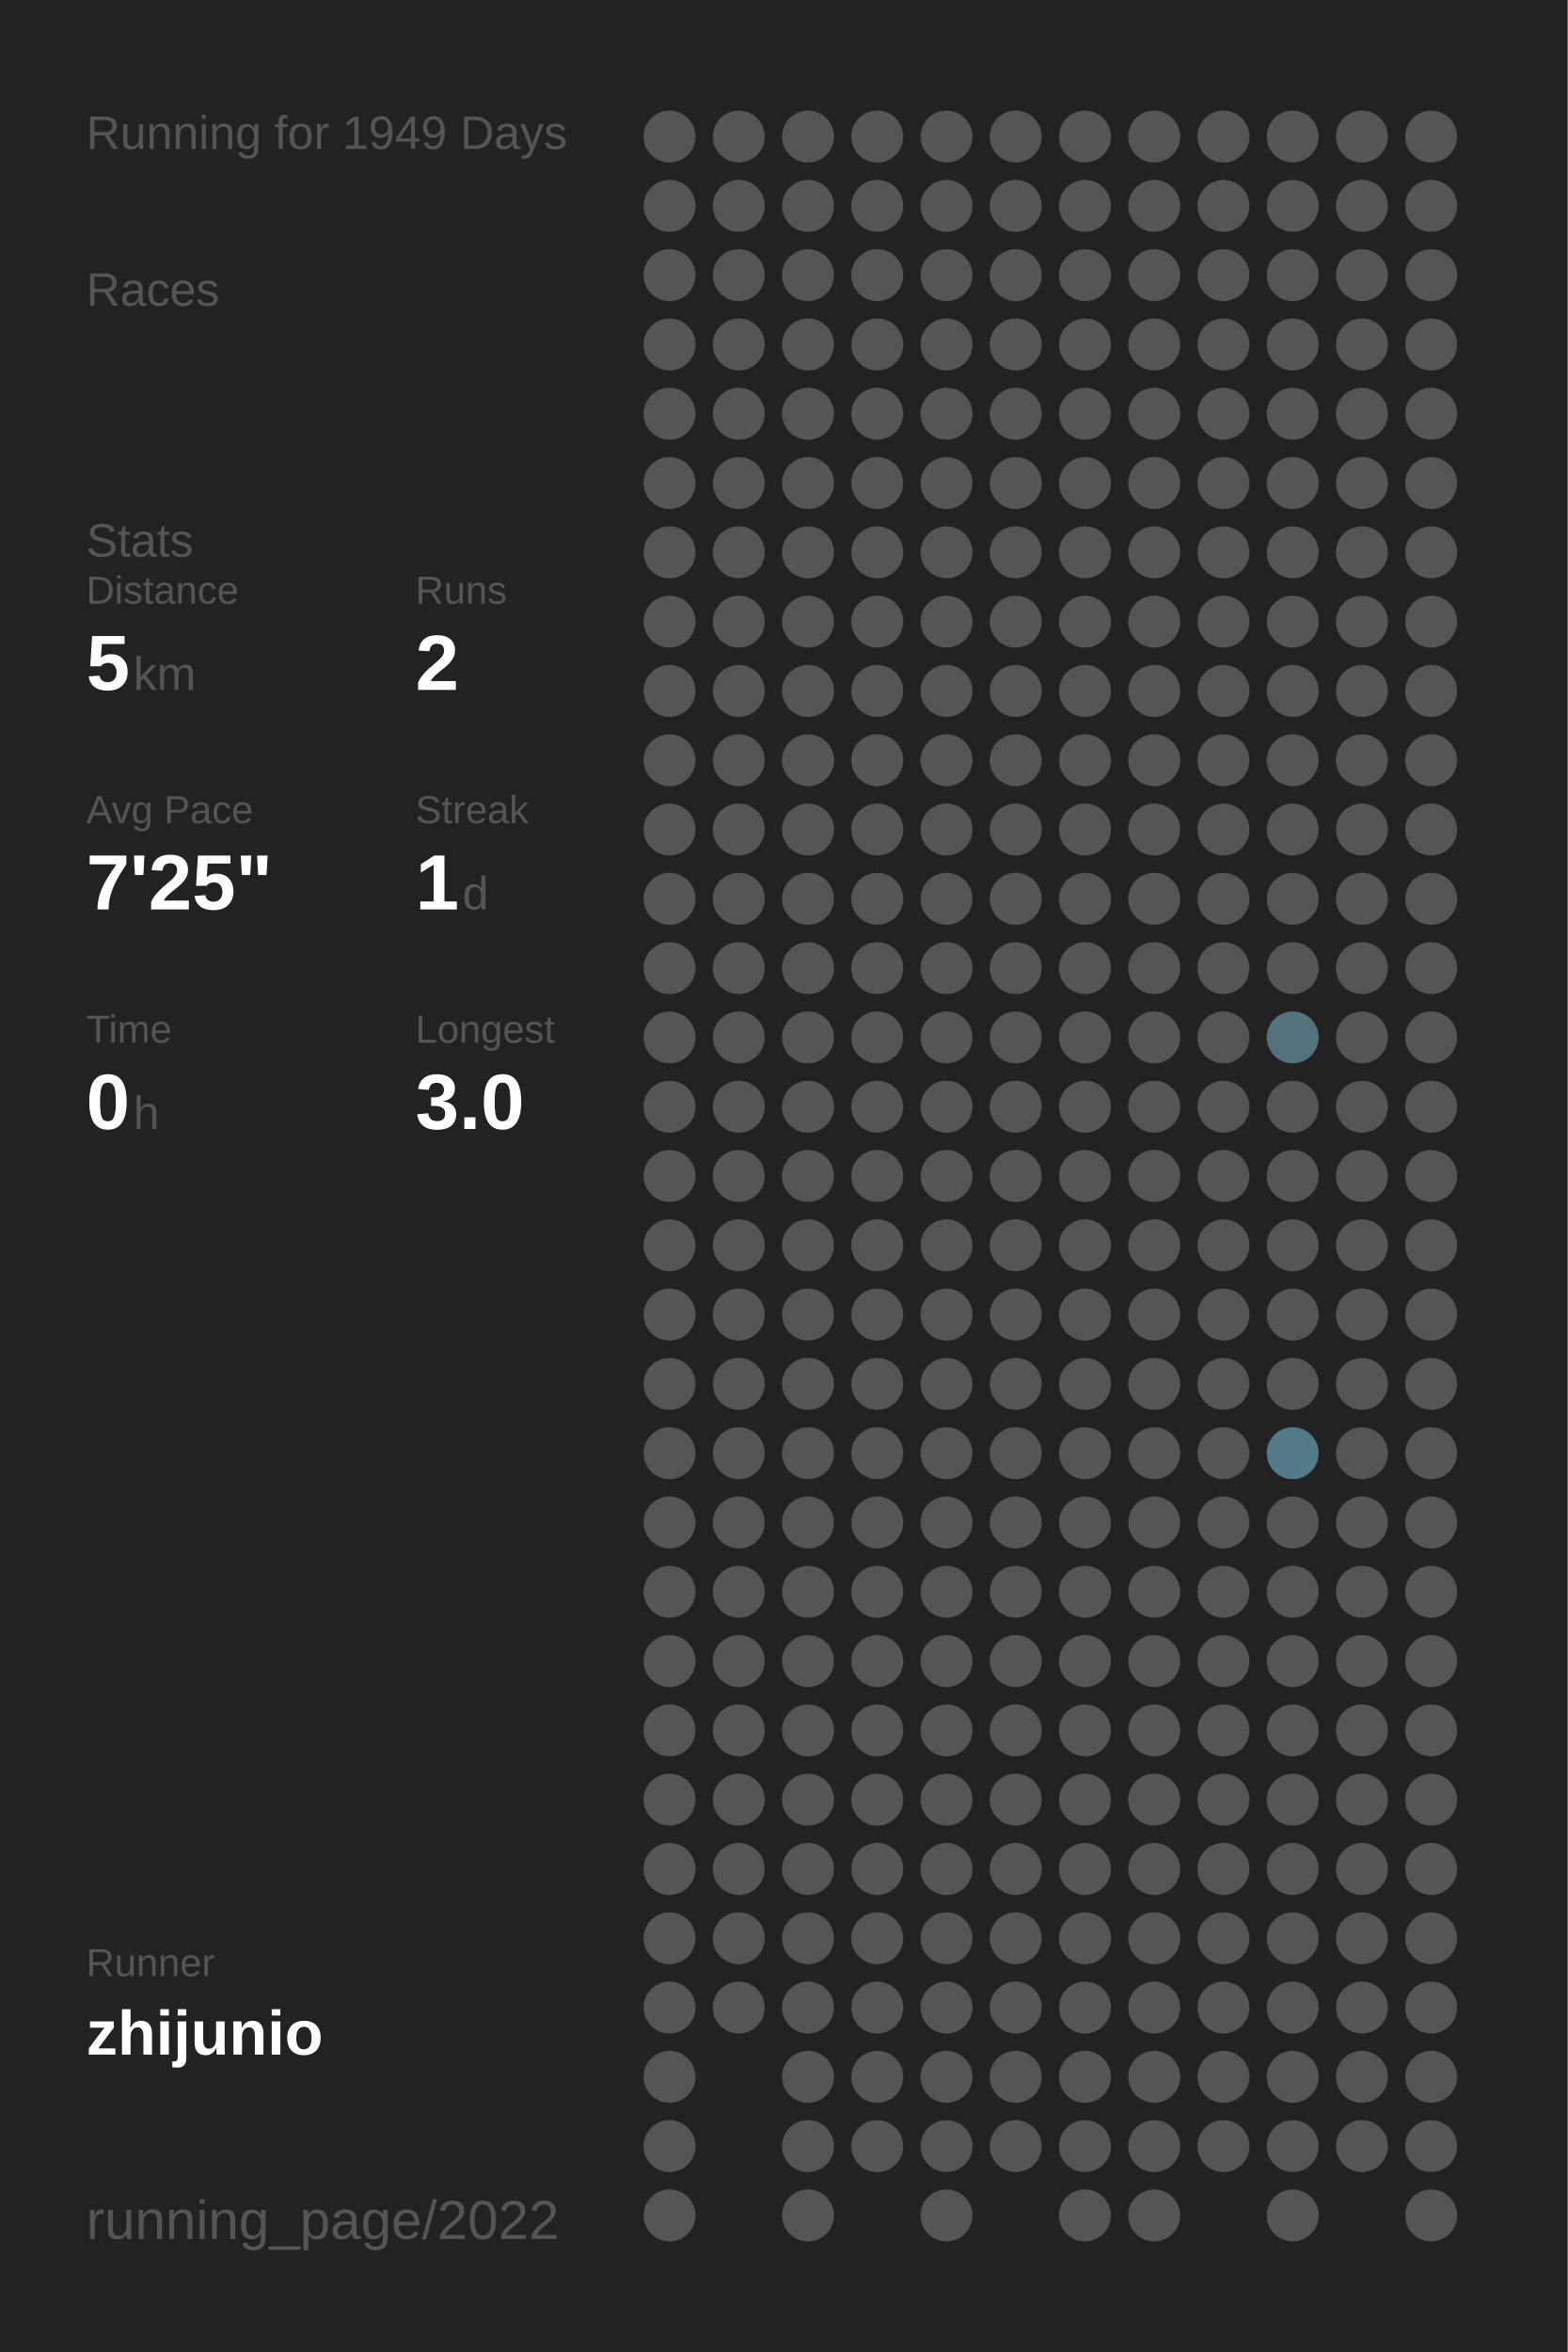
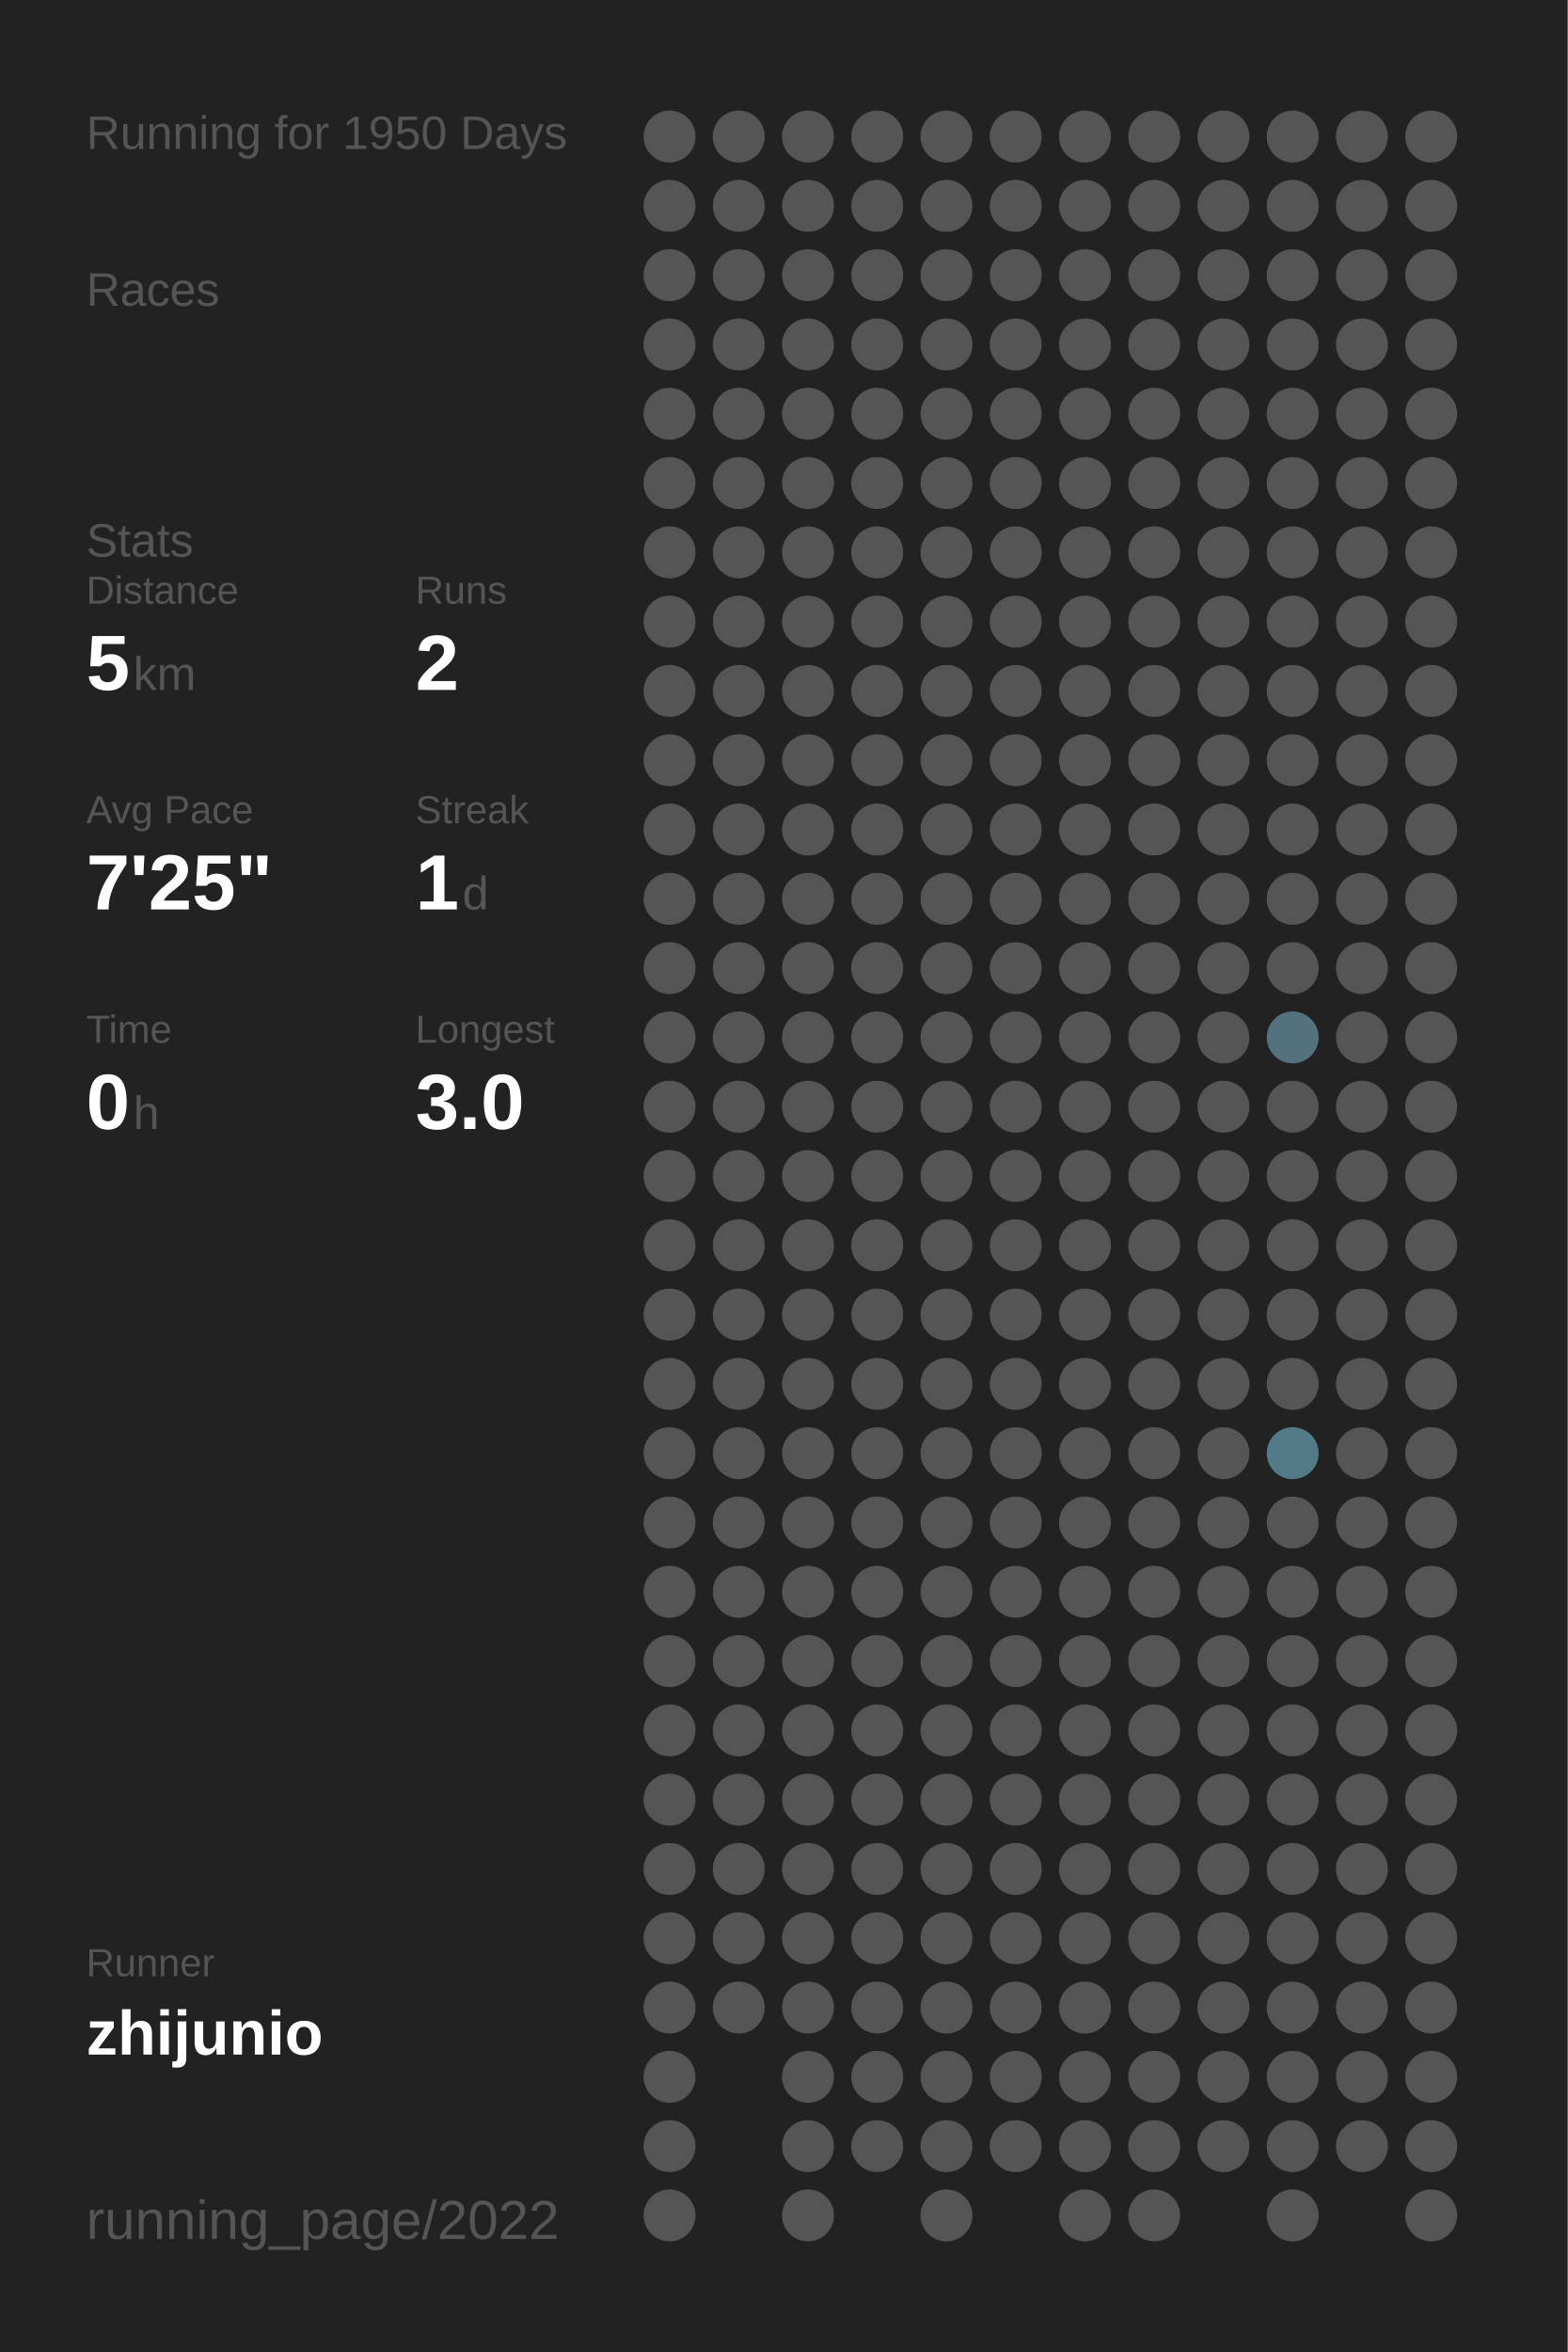
<svg xmlns="http://www.w3.org/2000/svg" baseProfile="full" height="300mm" version="1.1" viewBox="0,0,200,300" width="200mm">
  <defs />
  <rect fill="#222222" height="300" width="200" x="0" y="0" />
-   <text fill="#555555" style="font-size:6px; font-family:Arial;" x="11" y="19">Running for 1949 Days</text>
+   <text fill="#555555" style="font-size:6px; font-family:Arial;" x="11" y="19">Running for 1950 Days</text>
  <text fill="#555555" style="font-size:6px; font-family:Arial;" x="11" y="39">Races</text>
  <text fill="#555555" style="font-size:6px; font-family:Arial;" x="11" y="71">Stats</text>
  <text fill="#555555" style="font-size:5px; font-family:Arial;" x="11" y="77">Distance</text>
  <text fill="#FFFFFF" style="font-size:10px; font-family:Arial; font-weight:bold;" x="11" y="88">5</text>
  <text fill="#555555" style="font-size:6px; font-family:Arial;" x="17" y="88">km</text>
  <text fill="#555555" style="font-size:5px; font-family:Arial;" x="53" y="77">Runs</text>
  <text fill="#FFFFFF" style="font-size:10px; font-family:Arial; font-weight:bold;" x="53" y="88">2</text>
  <text fill="#555555" style="font-size:5px; font-family:Arial;" x="11" y="105">Avg Pace</text>
  <text fill="#FFFFFF" style="font-size:10px; font-family:Arial; font-weight:bold;" x="11" y="116">7'25"</text>
  <text fill="#555555" style="font-size:5px; font-family:Arial;" x="53" y="105">Streak</text>
  <text fill="#FFFFFF" style="font-size:10px; font-family:Arial; font-weight:bold;" x="53" y="116">1</text>
  <text fill="#555555" style="font-size:6px; font-family:Arial;" x="59" y="116">d</text>
  <text fill="#555555" style="font-size:5px; font-family:Arial;" x="11" y="133">Time</text>
  <text fill="#FFFFFF" style="font-size:10px; font-family:Arial; font-weight:bold;" x="11" y="144">0</text>
  <text fill="#555555" style="font-size:6px; font-family:Arial;" x="17" y="144">h</text>
  <text fill="#555555" style="font-size:5px; font-family:Arial;" x="53" y="133">Longest</text>
  <text fill="#FFFFFF" style="font-size:10px; font-family:Arial; font-weight:bold;" x="53" y="144">3.0</text>
  <text fill="#555555" style="font-size:5px; font-family:Arial;" x="11" y="252.065">Runner</text>
  <text fill="#FFFFFF" style="font-size:8px; font-family:Arial; font-weight:bold;" x="11" y="262.065">zhijunio</text>
  <text fill="#555555" style="font-size:7px; font-family:Arial;" x="11" y="285.581">running_page/2022</text>
  <circle cx="85.417" cy="17.419" fill="#555555" r="3.312" />
  <circle cx="85.417" cy="26.258" fill="#555555" r="3.312" />
  <circle cx="85.417" cy="35.097" fill="#555555" r="3.312" />
  <circle cx="85.417" cy="43.935" fill="#555555" r="3.312" />
  <circle cx="85.417" cy="52.774" fill="#555555" r="3.312" />
  <circle cx="85.417" cy="61.613" fill="#555555" r="3.312" />
  <circle cx="85.417" cy="70.452" fill="#555555" r="3.312" />
  <circle cx="85.417" cy="79.29" fill="#555555" r="3.312" />
  <circle cx="85.417" cy="88.129" fill="#555555" r="3.312" />
  <circle cx="85.417" cy="96.968" fill="#555555" r="3.312" />
  <circle cx="85.417" cy="105.806" fill="#555555" r="3.312" />
  <circle cx="85.417" cy="114.645" fill="#555555" r="3.312" />
  <circle cx="85.417" cy="123.484" fill="#555555" r="3.312" />
  <circle cx="85.417" cy="132.323" fill="#555555" r="3.312" />
  <circle cx="85.417" cy="141.161" fill="#555555" r="3.312" />
  <circle cx="85.417" cy="150" fill="#555555" r="3.312" />
  <circle cx="85.417" cy="158.839" fill="#555555" r="3.312" />
  <circle cx="85.417" cy="167.677" fill="#555555" r="3.312" />
  <circle cx="85.417" cy="176.516" fill="#555555" r="3.312" />
  <circle cx="85.417" cy="185.355" fill="#555555" r="3.312" />
  <circle cx="85.417" cy="194.194" fill="#555555" r="3.312" />
  <circle cx="85.417" cy="203.032" fill="#555555" r="3.312" />
  <circle cx="85.417" cy="211.871" fill="#555555" r="3.312" />
  <circle cx="85.417" cy="220.71" fill="#555555" r="3.312" />
  <circle cx="85.417" cy="229.548" fill="#555555" r="3.312" />
  <circle cx="85.417" cy="238.387" fill="#555555" r="3.312" />
  <circle cx="85.417" cy="247.226" fill="#555555" r="3.312" />
  <circle cx="85.417" cy="256.065" fill="#555555" r="3.312" />
  <circle cx="85.417" cy="264.903" fill="#555555" r="3.312" />
  <circle cx="85.417" cy="273.742" fill="#555555" r="3.312" />
  <circle cx="85.417" cy="282.581" fill="#555555" r="3.312" />
  <circle cx="94.25" cy="17.419" fill="#555555" r="3.312" />
  <circle cx="94.25" cy="26.258" fill="#555555" r="3.312" />
  <circle cx="94.25" cy="35.097" fill="#555555" r="3.312" />
  <circle cx="94.25" cy="43.935" fill="#555555" r="3.312" />
  <circle cx="94.25" cy="52.774" fill="#555555" r="3.312" />
  <circle cx="94.25" cy="61.613" fill="#555555" r="3.312" />
  <circle cx="94.25" cy="70.452" fill="#555555" r="3.312" />
  <circle cx="94.25" cy="79.29" fill="#555555" r="3.312" />
  <circle cx="94.25" cy="88.129" fill="#555555" r="3.312" />
  <circle cx="94.25" cy="96.968" fill="#555555" r="3.312" />
  <circle cx="94.25" cy="105.806" fill="#555555" r="3.312" />
  <circle cx="94.25" cy="114.645" fill="#555555" r="3.312" />
  <circle cx="94.25" cy="123.484" fill="#555555" r="3.312" />
  <circle cx="94.25" cy="132.323" fill="#555555" r="3.312" />
  <circle cx="94.25" cy="141.161" fill="#555555" r="3.312" />
  <circle cx="94.25" cy="150" fill="#555555" r="3.312" />
  <circle cx="94.25" cy="158.839" fill="#555555" r="3.312" />
  <circle cx="94.25" cy="167.677" fill="#555555" r="3.312" />
  <circle cx="94.25" cy="176.516" fill="#555555" r="3.312" />
  <circle cx="94.25" cy="185.355" fill="#555555" r="3.312" />
  <circle cx="94.25" cy="194.194" fill="#555555" r="3.312" />
  <circle cx="94.25" cy="203.032" fill="#555555" r="3.312" />
  <circle cx="94.25" cy="211.871" fill="#555555" r="3.312" />
  <circle cx="94.25" cy="220.71" fill="#555555" r="3.312" />
  <circle cx="94.25" cy="229.548" fill="#555555" r="3.312" />
  <circle cx="94.25" cy="238.387" fill="#555555" r="3.312" />
  <circle cx="94.25" cy="247.226" fill="#555555" r="3.312" />
  <circle cx="94.25" cy="256.065" fill="#555555" r="3.312" />
  <circle cx="103.083" cy="17.419" fill="#555555" r="3.312" />
  <circle cx="103.083" cy="26.258" fill="#555555" r="3.312" />
  <circle cx="103.083" cy="35.097" fill="#555555" r="3.312" />
  <circle cx="103.083" cy="43.935" fill="#555555" r="3.312" />
  <circle cx="103.083" cy="52.774" fill="#555555" r="3.312" />
  <circle cx="103.083" cy="61.613" fill="#555555" r="3.312" />
  <circle cx="103.083" cy="70.452" fill="#555555" r="3.312" />
  <circle cx="103.083" cy="79.29" fill="#555555" r="3.312" />
  <circle cx="103.083" cy="88.129" fill="#555555" r="3.312" />
  <circle cx="103.083" cy="96.968" fill="#555555" r="3.312" />
  <circle cx="103.083" cy="105.806" fill="#555555" r="3.312" />
  <circle cx="103.083" cy="114.645" fill="#555555" r="3.312" />
  <circle cx="103.083" cy="123.484" fill="#555555" r="3.312" />
  <circle cx="103.083" cy="132.323" fill="#555555" r="3.312" />
  <circle cx="103.083" cy="141.161" fill="#555555" r="3.312" />
  <circle cx="103.083" cy="150" fill="#555555" r="3.312" />
  <circle cx="103.083" cy="158.839" fill="#555555" r="3.312" />
  <circle cx="103.083" cy="167.677" fill="#555555" r="3.312" />
  <circle cx="103.083" cy="176.516" fill="#555555" r="3.312" />
  <circle cx="103.083" cy="185.355" fill="#555555" r="3.312" />
  <circle cx="103.083" cy="194.194" fill="#555555" r="3.312" />
  <circle cx="103.083" cy="203.032" fill="#555555" r="3.312" />
  <circle cx="103.083" cy="211.871" fill="#555555" r="3.312" />
  <circle cx="103.083" cy="220.71" fill="#555555" r="3.312" />
  <circle cx="103.083" cy="229.548" fill="#555555" r="3.312" />
  <circle cx="103.083" cy="238.387" fill="#555555" r="3.312" />
  <circle cx="103.083" cy="247.226" fill="#555555" r="3.312" />
  <circle cx="103.083" cy="256.065" fill="#555555" r="3.312" />
  <circle cx="103.083" cy="264.903" fill="#555555" r="3.312" />
  <circle cx="103.083" cy="273.742" fill="#555555" r="3.312" />
  <circle cx="103.083" cy="282.581" fill="#555555" r="3.312" />
  <circle cx="111.917" cy="17.419" fill="#555555" r="3.312" />
  <circle cx="111.917" cy="26.258" fill="#555555" r="3.312" />
  <circle cx="111.917" cy="35.097" fill="#555555" r="3.312" />
  <circle cx="111.917" cy="43.935" fill="#555555" r="3.312" />
  <circle cx="111.917" cy="52.774" fill="#555555" r="3.312" />
  <circle cx="111.917" cy="61.613" fill="#555555" r="3.312" />
  <circle cx="111.917" cy="70.452" fill="#555555" r="3.312" />
  <circle cx="111.917" cy="79.29" fill="#555555" r="3.312" />
  <circle cx="111.917" cy="88.129" fill="#555555" r="3.312" />
  <circle cx="111.917" cy="96.968" fill="#555555" r="3.312" />
  <circle cx="111.917" cy="105.806" fill="#555555" r="3.312" />
  <circle cx="111.917" cy="114.645" fill="#555555" r="3.312" />
  <circle cx="111.917" cy="123.484" fill="#555555" r="3.312" />
  <circle cx="111.917" cy="132.323" fill="#555555" r="3.312" />
  <circle cx="111.917" cy="141.161" fill="#555555" r="3.312" />
  <circle cx="111.917" cy="150" fill="#555555" r="3.312" />
  <circle cx="111.917" cy="158.839" fill="#555555" r="3.312" />
  <circle cx="111.917" cy="167.677" fill="#555555" r="3.312" />
  <circle cx="111.917" cy="176.516" fill="#555555" r="3.312" />
  <circle cx="111.917" cy="185.355" fill="#555555" r="3.312" />
  <circle cx="111.917" cy="194.194" fill="#555555" r="3.312" />
  <circle cx="111.917" cy="203.032" fill="#555555" r="3.312" />
  <circle cx="111.917" cy="211.871" fill="#555555" r="3.312" />
  <circle cx="111.917" cy="220.71" fill="#555555" r="3.312" />
  <circle cx="111.917" cy="229.548" fill="#555555" r="3.312" />
  <circle cx="111.917" cy="238.387" fill="#555555" r="3.312" />
  <circle cx="111.917" cy="247.226" fill="#555555" r="3.312" />
  <circle cx="111.917" cy="256.065" fill="#555555" r="3.312" />
  <circle cx="111.917" cy="264.903" fill="#555555" r="3.312" />
  <circle cx="111.917" cy="273.742" fill="#555555" r="3.312" />
  <circle cx="120.75" cy="17.419" fill="#555555" r="3.312" />
  <circle cx="120.75" cy="26.258" fill="#555555" r="3.312" />
  <circle cx="120.75" cy="35.097" fill="#555555" r="3.312" />
  <circle cx="120.75" cy="43.935" fill="#555555" r="3.312" />
  <circle cx="120.75" cy="52.774" fill="#555555" r="3.312" />
  <circle cx="120.75" cy="61.613" fill="#555555" r="3.312" />
  <circle cx="120.75" cy="70.452" fill="#555555" r="3.312" />
  <circle cx="120.75" cy="79.29" fill="#555555" r="3.312" />
  <circle cx="120.75" cy="88.129" fill="#555555" r="3.312" />
  <circle cx="120.75" cy="96.968" fill="#555555" r="3.312" />
  <circle cx="120.75" cy="105.806" fill="#555555" r="3.312" />
  <circle cx="120.75" cy="114.645" fill="#555555" r="3.312" />
  <circle cx="120.75" cy="123.484" fill="#555555" r="3.312" />
  <circle cx="120.75" cy="132.323" fill="#555555" r="3.312" />
  <circle cx="120.75" cy="141.161" fill="#555555" r="3.312" />
  <circle cx="120.75" cy="150" fill="#555555" r="3.312" />
  <circle cx="120.75" cy="158.839" fill="#555555" r="3.312" />
  <circle cx="120.75" cy="167.677" fill="#555555" r="3.312" />
  <circle cx="120.75" cy="176.516" fill="#555555" r="3.312" />
  <circle cx="120.75" cy="185.355" fill="#555555" r="3.312" />
  <circle cx="120.75" cy="194.194" fill="#555555" r="3.312" />
  <circle cx="120.75" cy="203.032" fill="#555555" r="3.312" />
  <circle cx="120.75" cy="211.871" fill="#555555" r="3.312" />
  <circle cx="120.75" cy="220.71" fill="#555555" r="3.312" />
  <circle cx="120.75" cy="229.548" fill="#555555" r="3.312" />
  <circle cx="120.75" cy="238.387" fill="#555555" r="3.312" />
  <circle cx="120.75" cy="247.226" fill="#555555" r="3.312" />
  <circle cx="120.75" cy="256.065" fill="#555555" r="3.312" />
  <circle cx="120.75" cy="264.903" fill="#555555" r="3.312" />
  <circle cx="120.75" cy="273.742" fill="#555555" r="3.312" />
  <circle cx="120.75" cy="282.581" fill="#555555" r="3.312" />
  <circle cx="129.583" cy="17.419" fill="#555555" r="3.312" />
  <circle cx="129.583" cy="26.258" fill="#555555" r="3.312" />
  <circle cx="129.583" cy="35.097" fill="#555555" r="3.312" />
  <circle cx="129.583" cy="43.935" fill="#555555" r="3.312" />
  <circle cx="129.583" cy="52.774" fill="#555555" r="3.312" />
  <circle cx="129.583" cy="61.613" fill="#555555" r="3.312" />
  <circle cx="129.583" cy="70.452" fill="#555555" r="3.312" />
  <circle cx="129.583" cy="79.29" fill="#555555" r="3.312" />
  <circle cx="129.583" cy="88.129" fill="#555555" r="3.312" />
  <circle cx="129.583" cy="96.968" fill="#555555" r="3.312" />
  <circle cx="129.583" cy="105.806" fill="#555555" r="3.312" />
  <circle cx="129.583" cy="114.645" fill="#555555" r="3.312" />
  <circle cx="129.583" cy="123.484" fill="#555555" r="3.312" />
  <circle cx="129.583" cy="132.323" fill="#555555" r="3.312" />
  <circle cx="129.583" cy="141.161" fill="#555555" r="3.312" />
  <circle cx="129.583" cy="150" fill="#555555" r="3.312" />
  <circle cx="129.583" cy="158.839" fill="#555555" r="3.312" />
  <circle cx="129.583" cy="167.677" fill="#555555" r="3.312" />
  <circle cx="129.583" cy="176.516" fill="#555555" r="3.312" />
  <circle cx="129.583" cy="185.355" fill="#555555" r="3.312" />
  <circle cx="129.583" cy="194.194" fill="#555555" r="3.312" />
  <circle cx="129.583" cy="203.032" fill="#555555" r="3.312" />
  <circle cx="129.583" cy="211.871" fill="#555555" r="3.312" />
  <circle cx="129.583" cy="220.71" fill="#555555" r="3.312" />
  <circle cx="129.583" cy="229.548" fill="#555555" r="3.312" />
  <circle cx="129.583" cy="238.387" fill="#555555" r="3.312" />
  <circle cx="129.583" cy="247.226" fill="#555555" r="3.312" />
  <circle cx="129.583" cy="256.065" fill="#555555" r="3.312" />
  <circle cx="129.583" cy="264.903" fill="#555555" r="3.312" />
  <circle cx="129.583" cy="273.742" fill="#555555" r="3.312" />
  <circle cx="138.417" cy="17.419" fill="#555555" r="3.312" />
  <circle cx="138.417" cy="26.258" fill="#555555" r="3.312" />
  <circle cx="138.417" cy="35.097" fill="#555555" r="3.312" />
  <circle cx="138.417" cy="43.935" fill="#555555" r="3.312" />
  <circle cx="138.417" cy="52.774" fill="#555555" r="3.312" />
  <circle cx="138.417" cy="61.613" fill="#555555" r="3.312" />
  <circle cx="138.417" cy="70.452" fill="#555555" r="3.312" />
  <circle cx="138.417" cy="79.29" fill="#555555" r="3.312" />
  <circle cx="138.417" cy="88.129" fill="#555555" r="3.312" />
  <circle cx="138.417" cy="96.968" fill="#555555" r="3.312" />
  <circle cx="138.417" cy="105.806" fill="#555555" r="3.312" />
  <circle cx="138.417" cy="114.645" fill="#555555" r="3.312" />
  <circle cx="138.417" cy="123.484" fill="#555555" r="3.312" />
  <circle cx="138.417" cy="132.323" fill="#555555" r="3.312" />
  <circle cx="138.417" cy="141.161" fill="#555555" r="3.312" />
  <circle cx="138.417" cy="150" fill="#555555" r="3.312" />
  <circle cx="138.417" cy="158.839" fill="#555555" r="3.312" />
  <circle cx="138.417" cy="167.677" fill="#555555" r="3.312" />
  <circle cx="138.417" cy="176.516" fill="#555555" r="3.312" />
  <circle cx="138.417" cy="185.355" fill="#555555" r="3.312" />
  <circle cx="138.417" cy="194.194" fill="#555555" r="3.312" />
  <circle cx="138.417" cy="203.032" fill="#555555" r="3.312" />
  <circle cx="138.417" cy="211.871" fill="#555555" r="3.312" />
  <circle cx="138.417" cy="220.71" fill="#555555" r="3.312" />
  <circle cx="138.417" cy="229.548" fill="#555555" r="3.312" />
  <circle cx="138.417" cy="238.387" fill="#555555" r="3.312" />
  <circle cx="138.417" cy="247.226" fill="#555555" r="3.312" />
  <circle cx="138.417" cy="256.065" fill="#555555" r="3.312" />
  <circle cx="138.417" cy="264.903" fill="#555555" r="3.312" />
  <circle cx="138.417" cy="273.742" fill="#555555" r="3.312" />
  <circle cx="138.417" cy="282.581" fill="#555555" r="3.312" />
  <circle cx="147.25" cy="17.419" fill="#555555" r="3.312" />
  <circle cx="147.25" cy="26.258" fill="#555555" r="3.312" />
  <circle cx="147.25" cy="35.097" fill="#555555" r="3.312" />
  <circle cx="147.25" cy="43.935" fill="#555555" r="3.312" />
  <circle cx="147.25" cy="52.774" fill="#555555" r="3.312" />
  <circle cx="147.25" cy="61.613" fill="#555555" r="3.312" />
  <circle cx="147.25" cy="70.452" fill="#555555" r="3.312" />
  <circle cx="147.25" cy="79.29" fill="#555555" r="3.312" />
  <circle cx="147.25" cy="88.129" fill="#555555" r="3.312" />
  <circle cx="147.25" cy="96.968" fill="#555555" r="3.312" />
  <circle cx="147.25" cy="105.806" fill="#555555" r="3.312" />
  <circle cx="147.25" cy="114.645" fill="#555555" r="3.312" />
  <circle cx="147.25" cy="123.484" fill="#555555" r="3.312" />
  <circle cx="147.25" cy="132.323" fill="#555555" r="3.312" />
  <circle cx="147.25" cy="141.161" fill="#555555" r="3.312" />
  <circle cx="147.25" cy="150" fill="#555555" r="3.312" />
  <circle cx="147.25" cy="158.839" fill="#555555" r="3.312" />
  <circle cx="147.25" cy="167.677" fill="#555555" r="3.312" />
  <circle cx="147.25" cy="176.516" fill="#555555" r="3.312" />
  <circle cx="147.25" cy="185.355" fill="#555555" r="3.312" />
  <circle cx="147.25" cy="194.194" fill="#555555" r="3.312" />
  <circle cx="147.25" cy="203.032" fill="#555555" r="3.312" />
  <circle cx="147.25" cy="211.871" fill="#555555" r="3.312" />
  <circle cx="147.25" cy="220.71" fill="#555555" r="3.312" />
  <circle cx="147.25" cy="229.548" fill="#555555" r="3.312" />
  <circle cx="147.25" cy="238.387" fill="#555555" r="3.312" />
  <circle cx="147.25" cy="247.226" fill="#555555" r="3.312" />
  <circle cx="147.25" cy="256.065" fill="#555555" r="3.312" />
  <circle cx="147.25" cy="264.903" fill="#555555" r="3.312" />
  <circle cx="147.25" cy="273.742" fill="#555555" r="3.312" />
  <circle cx="147.25" cy="282.581" fill="#555555" r="3.312" />
  <circle cx="156.083" cy="17.419" fill="#555555" r="3.312" />
  <circle cx="156.083" cy="26.258" fill="#555555" r="3.312" />
  <circle cx="156.083" cy="35.097" fill="#555555" r="3.312" />
  <circle cx="156.083" cy="43.935" fill="#555555" r="3.312" />
  <circle cx="156.083" cy="52.774" fill="#555555" r="3.312" />
  <circle cx="156.083" cy="61.613" fill="#555555" r="3.312" />
  <circle cx="156.083" cy="70.452" fill="#555555" r="3.312" />
  <circle cx="156.083" cy="79.29" fill="#555555" r="3.312" />
  <circle cx="156.083" cy="88.129" fill="#555555" r="3.312" />
  <circle cx="156.083" cy="96.968" fill="#555555" r="3.312" />
  <circle cx="156.083" cy="105.806" fill="#555555" r="3.312" />
  <circle cx="156.083" cy="114.645" fill="#555555" r="3.312" />
  <circle cx="156.083" cy="123.484" fill="#555555" r="3.312" />
  <circle cx="156.083" cy="132.323" fill="#555555" r="3.312" />
  <circle cx="156.083" cy="141.161" fill="#555555" r="3.312" />
  <circle cx="156.083" cy="150" fill="#555555" r="3.312" />
  <circle cx="156.083" cy="158.839" fill="#555555" r="3.312" />
  <circle cx="156.083" cy="167.677" fill="#555555" r="3.312" />
  <circle cx="156.083" cy="176.516" fill="#555555" r="3.312" />
  <circle cx="156.083" cy="185.355" fill="#555555" r="3.312" />
  <circle cx="156.083" cy="194.194" fill="#555555" r="3.312" />
  <circle cx="156.083" cy="203.032" fill="#555555" r="3.312" />
  <circle cx="156.083" cy="211.871" fill="#555555" r="3.312" />
  <circle cx="156.083" cy="220.71" fill="#555555" r="3.312" />
  <circle cx="156.083" cy="229.548" fill="#555555" r="3.312" />
  <circle cx="156.083" cy="238.387" fill="#555555" r="3.312" />
  <circle cx="156.083" cy="247.226" fill="#555555" r="3.312" />
  <circle cx="156.083" cy="256.065" fill="#555555" r="3.312" />
  <circle cx="156.083" cy="264.903" fill="#555555" r="3.312" />
  <circle cx="156.083" cy="273.742" fill="#555555" r="3.312" />
  <circle cx="164.917" cy="17.419" fill="#555555" r="3.312" />
  <circle cx="164.917" cy="26.258" fill="#555555" r="3.312" />
  <circle cx="164.917" cy="35.097" fill="#555555" r="3.312" />
  <circle cx="164.917" cy="43.935" fill="#555555" r="3.312" />
  <circle cx="164.917" cy="52.774" fill="#555555" r="3.312" />
  <circle cx="164.917" cy="61.613" fill="#555555" r="3.312" />
  <circle cx="164.917" cy="70.452" fill="#555555" r="3.312" />
  <circle cx="164.917" cy="79.29" fill="#555555" r="3.312" />
  <circle cx="164.917" cy="88.129" fill="#555555" r="3.312" />
  <circle cx="164.917" cy="96.968" fill="#555555" r="3.312" />
  <circle cx="164.917" cy="105.806" fill="#555555" r="3.312" />
  <circle cx="164.917" cy="114.645" fill="#555555" r="3.312" />
  <circle cx="164.917" cy="123.484" fill="#555555" r="3.312" />
  <circle cx="164.917" cy="132.323" fill="#53727d" r="3.312" />
  <circle cx="164.917" cy="141.161" fill="#555555" r="3.312" />
  <circle cx="164.917" cy="150" fill="#555555" r="3.312" />
  <circle cx="164.917" cy="158.839" fill="#555555" r="3.312" />
  <circle cx="164.917" cy="167.677" fill="#555555" r="3.312" />
  <circle cx="164.917" cy="176.516" fill="#555555" r="3.312" />
  <circle cx="164.917" cy="185.355" fill="#527a88" r="3.312" />
  <circle cx="164.917" cy="194.194" fill="#555555" r="3.312" />
  <circle cx="164.917" cy="203.032" fill="#555555" r="3.312" />
  <circle cx="164.917" cy="211.871" fill="#555555" r="3.312" />
  <circle cx="164.917" cy="220.71" fill="#555555" r="3.312" />
  <circle cx="164.917" cy="229.548" fill="#555555" r="3.312" />
  <circle cx="164.917" cy="238.387" fill="#555555" r="3.312" />
  <circle cx="164.917" cy="247.226" fill="#555555" r="3.312" />
  <circle cx="164.917" cy="256.065" fill="#555555" r="3.312" />
  <circle cx="164.917" cy="264.903" fill="#555555" r="3.312" />
  <circle cx="164.917" cy="273.742" fill="#555555" r="3.312" />
  <circle cx="164.917" cy="282.581" fill="#555555" r="3.312" />
  <circle cx="173.75" cy="17.419" fill="#555555" r="3.312" />
  <circle cx="173.75" cy="26.258" fill="#555555" r="3.312" />
  <circle cx="173.75" cy="35.097" fill="#555555" r="3.312" />
  <circle cx="173.75" cy="43.935" fill="#555555" r="3.312" />
  <circle cx="173.75" cy="52.774" fill="#555555" r="3.312" />
  <circle cx="173.75" cy="61.613" fill="#555555" r="3.312" />
  <circle cx="173.75" cy="70.452" fill="#555555" r="3.312" />
  <circle cx="173.75" cy="79.29" fill="#555555" r="3.312" />
  <circle cx="173.75" cy="88.129" fill="#555555" r="3.312" />
  <circle cx="173.75" cy="96.968" fill="#555555" r="3.312" />
  <circle cx="173.75" cy="105.806" fill="#555555" r="3.312" />
  <circle cx="173.75" cy="114.645" fill="#555555" r="3.312" />
  <circle cx="173.75" cy="123.484" fill="#555555" r="3.312" />
  <circle cx="173.75" cy="132.323" fill="#555555" r="3.312" />
  <circle cx="173.75" cy="141.161" fill="#555555" r="3.312" />
  <circle cx="173.75" cy="150" fill="#555555" r="3.312" />
  <circle cx="173.75" cy="158.839" fill="#555555" r="3.312" />
  <circle cx="173.75" cy="167.677" fill="#555555" r="3.312" />
  <circle cx="173.75" cy="176.516" fill="#555555" r="3.312" />
  <circle cx="173.75" cy="185.355" fill="#555555" r="3.312" />
  <circle cx="173.75" cy="194.194" fill="#555555" r="3.312" />
  <circle cx="173.75" cy="203.032" fill="#555555" r="3.312" />
  <circle cx="173.75" cy="211.871" fill="#555555" r="3.312" />
  <circle cx="173.75" cy="220.71" fill="#555555" r="3.312" />
  <circle cx="173.75" cy="229.548" fill="#555555" r="3.312" />
  <circle cx="173.75" cy="238.387" fill="#555555" r="3.312" />
  <circle cx="173.75" cy="247.226" fill="#555555" r="3.312" />
  <circle cx="173.75" cy="256.065" fill="#555555" r="3.312" />
  <circle cx="173.75" cy="264.903" fill="#555555" r="3.312" />
  <circle cx="173.75" cy="273.742" fill="#555555" r="3.312" />
  <circle cx="182.583" cy="17.419" fill="#555555" r="3.312" />
  <circle cx="182.583" cy="26.258" fill="#555555" r="3.312" />
  <circle cx="182.583" cy="35.097" fill="#555555" r="3.312" />
  <circle cx="182.583" cy="43.935" fill="#555555" r="3.312" />
  <circle cx="182.583" cy="52.774" fill="#555555" r="3.312" />
  <circle cx="182.583" cy="61.613" fill="#555555" r="3.312" />
  <circle cx="182.583" cy="70.452" fill="#555555" r="3.312" />
  <circle cx="182.583" cy="79.29" fill="#555555" r="3.312" />
  <circle cx="182.583" cy="88.129" fill="#555555" r="3.312" />
  <circle cx="182.583" cy="96.968" fill="#555555" r="3.312" />
  <circle cx="182.583" cy="105.806" fill="#555555" r="3.312" />
  <circle cx="182.583" cy="114.645" fill="#555555" r="3.312" />
  <circle cx="182.583" cy="123.484" fill="#555555" r="3.312" />
  <circle cx="182.583" cy="132.323" fill="#555555" r="3.312" />
  <circle cx="182.583" cy="141.161" fill="#555555" r="3.312" />
  <circle cx="182.583" cy="150" fill="#555555" r="3.312" />
  <circle cx="182.583" cy="158.839" fill="#555555" r="3.312" />
  <circle cx="182.583" cy="167.677" fill="#555555" r="3.312" />
  <circle cx="182.583" cy="176.516" fill="#555555" r="3.312" />
  <circle cx="182.583" cy="185.355" fill="#555555" r="3.312" />
  <circle cx="182.583" cy="194.194" fill="#555555" r="3.312" />
  <circle cx="182.583" cy="203.032" fill="#555555" r="3.312" />
  <circle cx="182.583" cy="211.871" fill="#555555" r="3.312" />
  <circle cx="182.583" cy="220.71" fill="#555555" r="3.312" />
  <circle cx="182.583" cy="229.548" fill="#555555" r="3.312" />
  <circle cx="182.583" cy="238.387" fill="#555555" r="3.312" />
  <circle cx="182.583" cy="247.226" fill="#555555" r="3.312" />
  <circle cx="182.583" cy="256.065" fill="#555555" r="3.312" />
  <circle cx="182.583" cy="264.903" fill="#555555" r="3.312" />
  <circle cx="182.583" cy="273.742" fill="#555555" r="3.312" />
  <circle cx="182.583" cy="282.581" fill="#555555" r="3.312" />
</svg>
